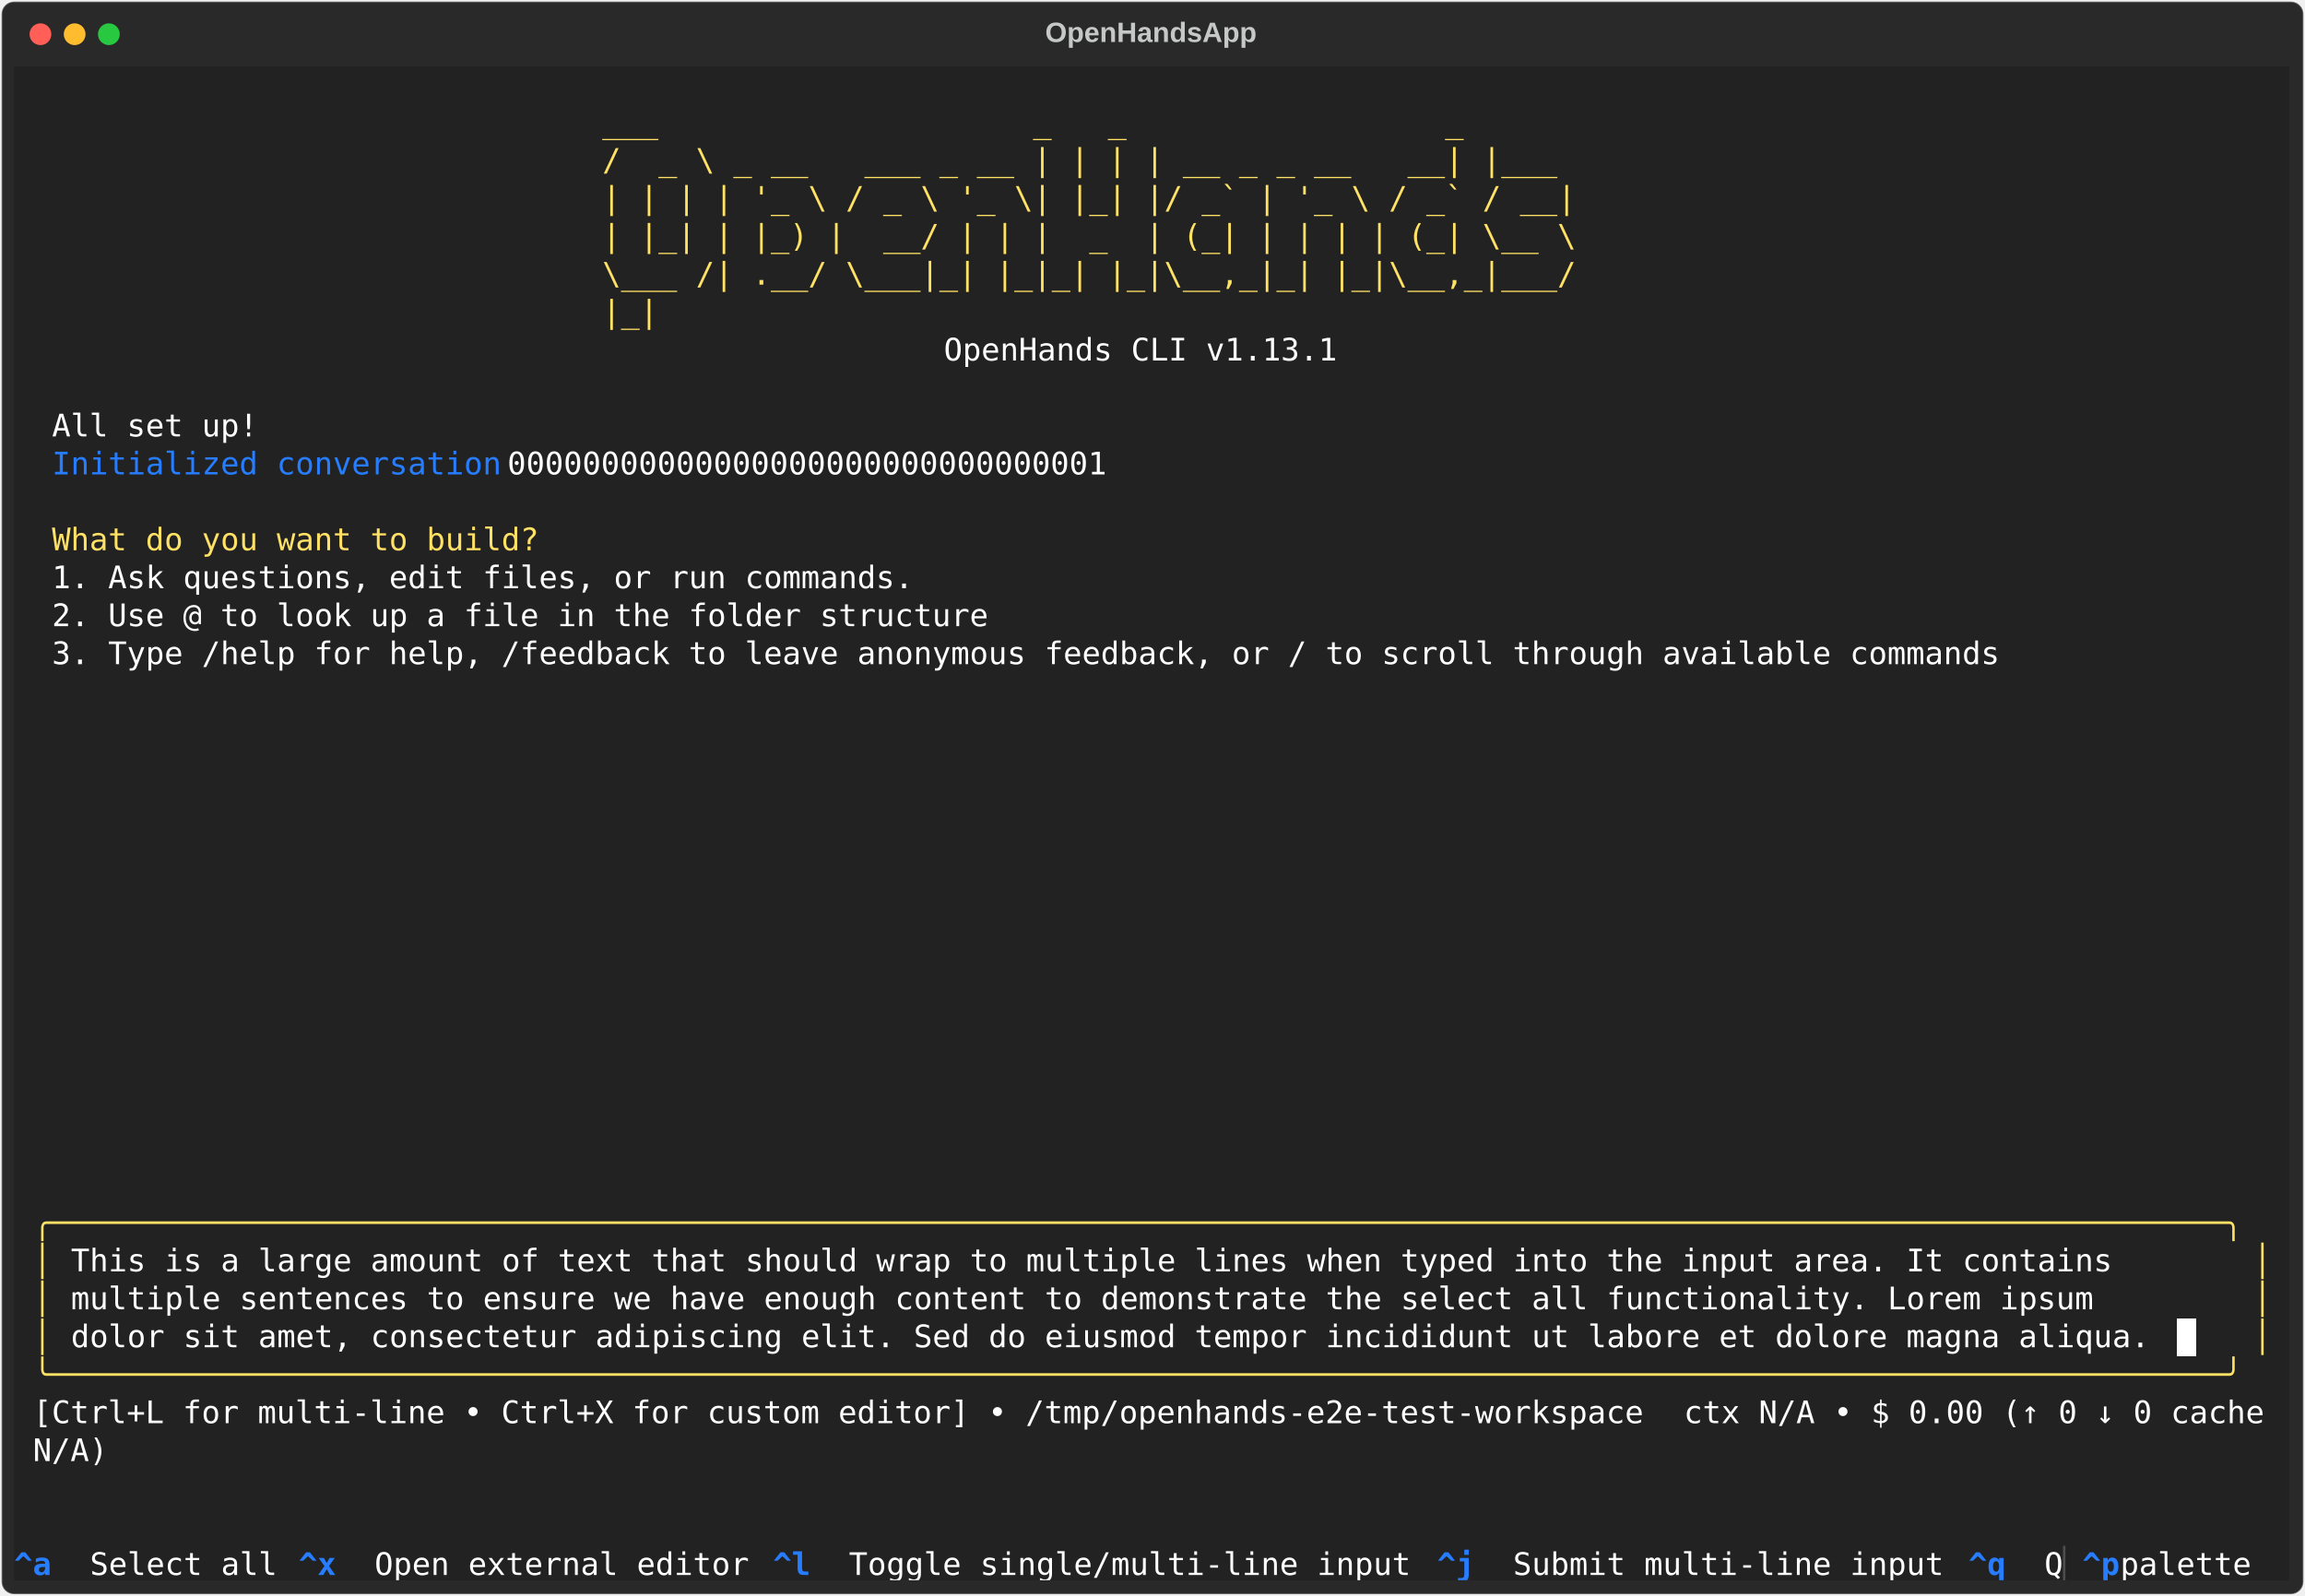
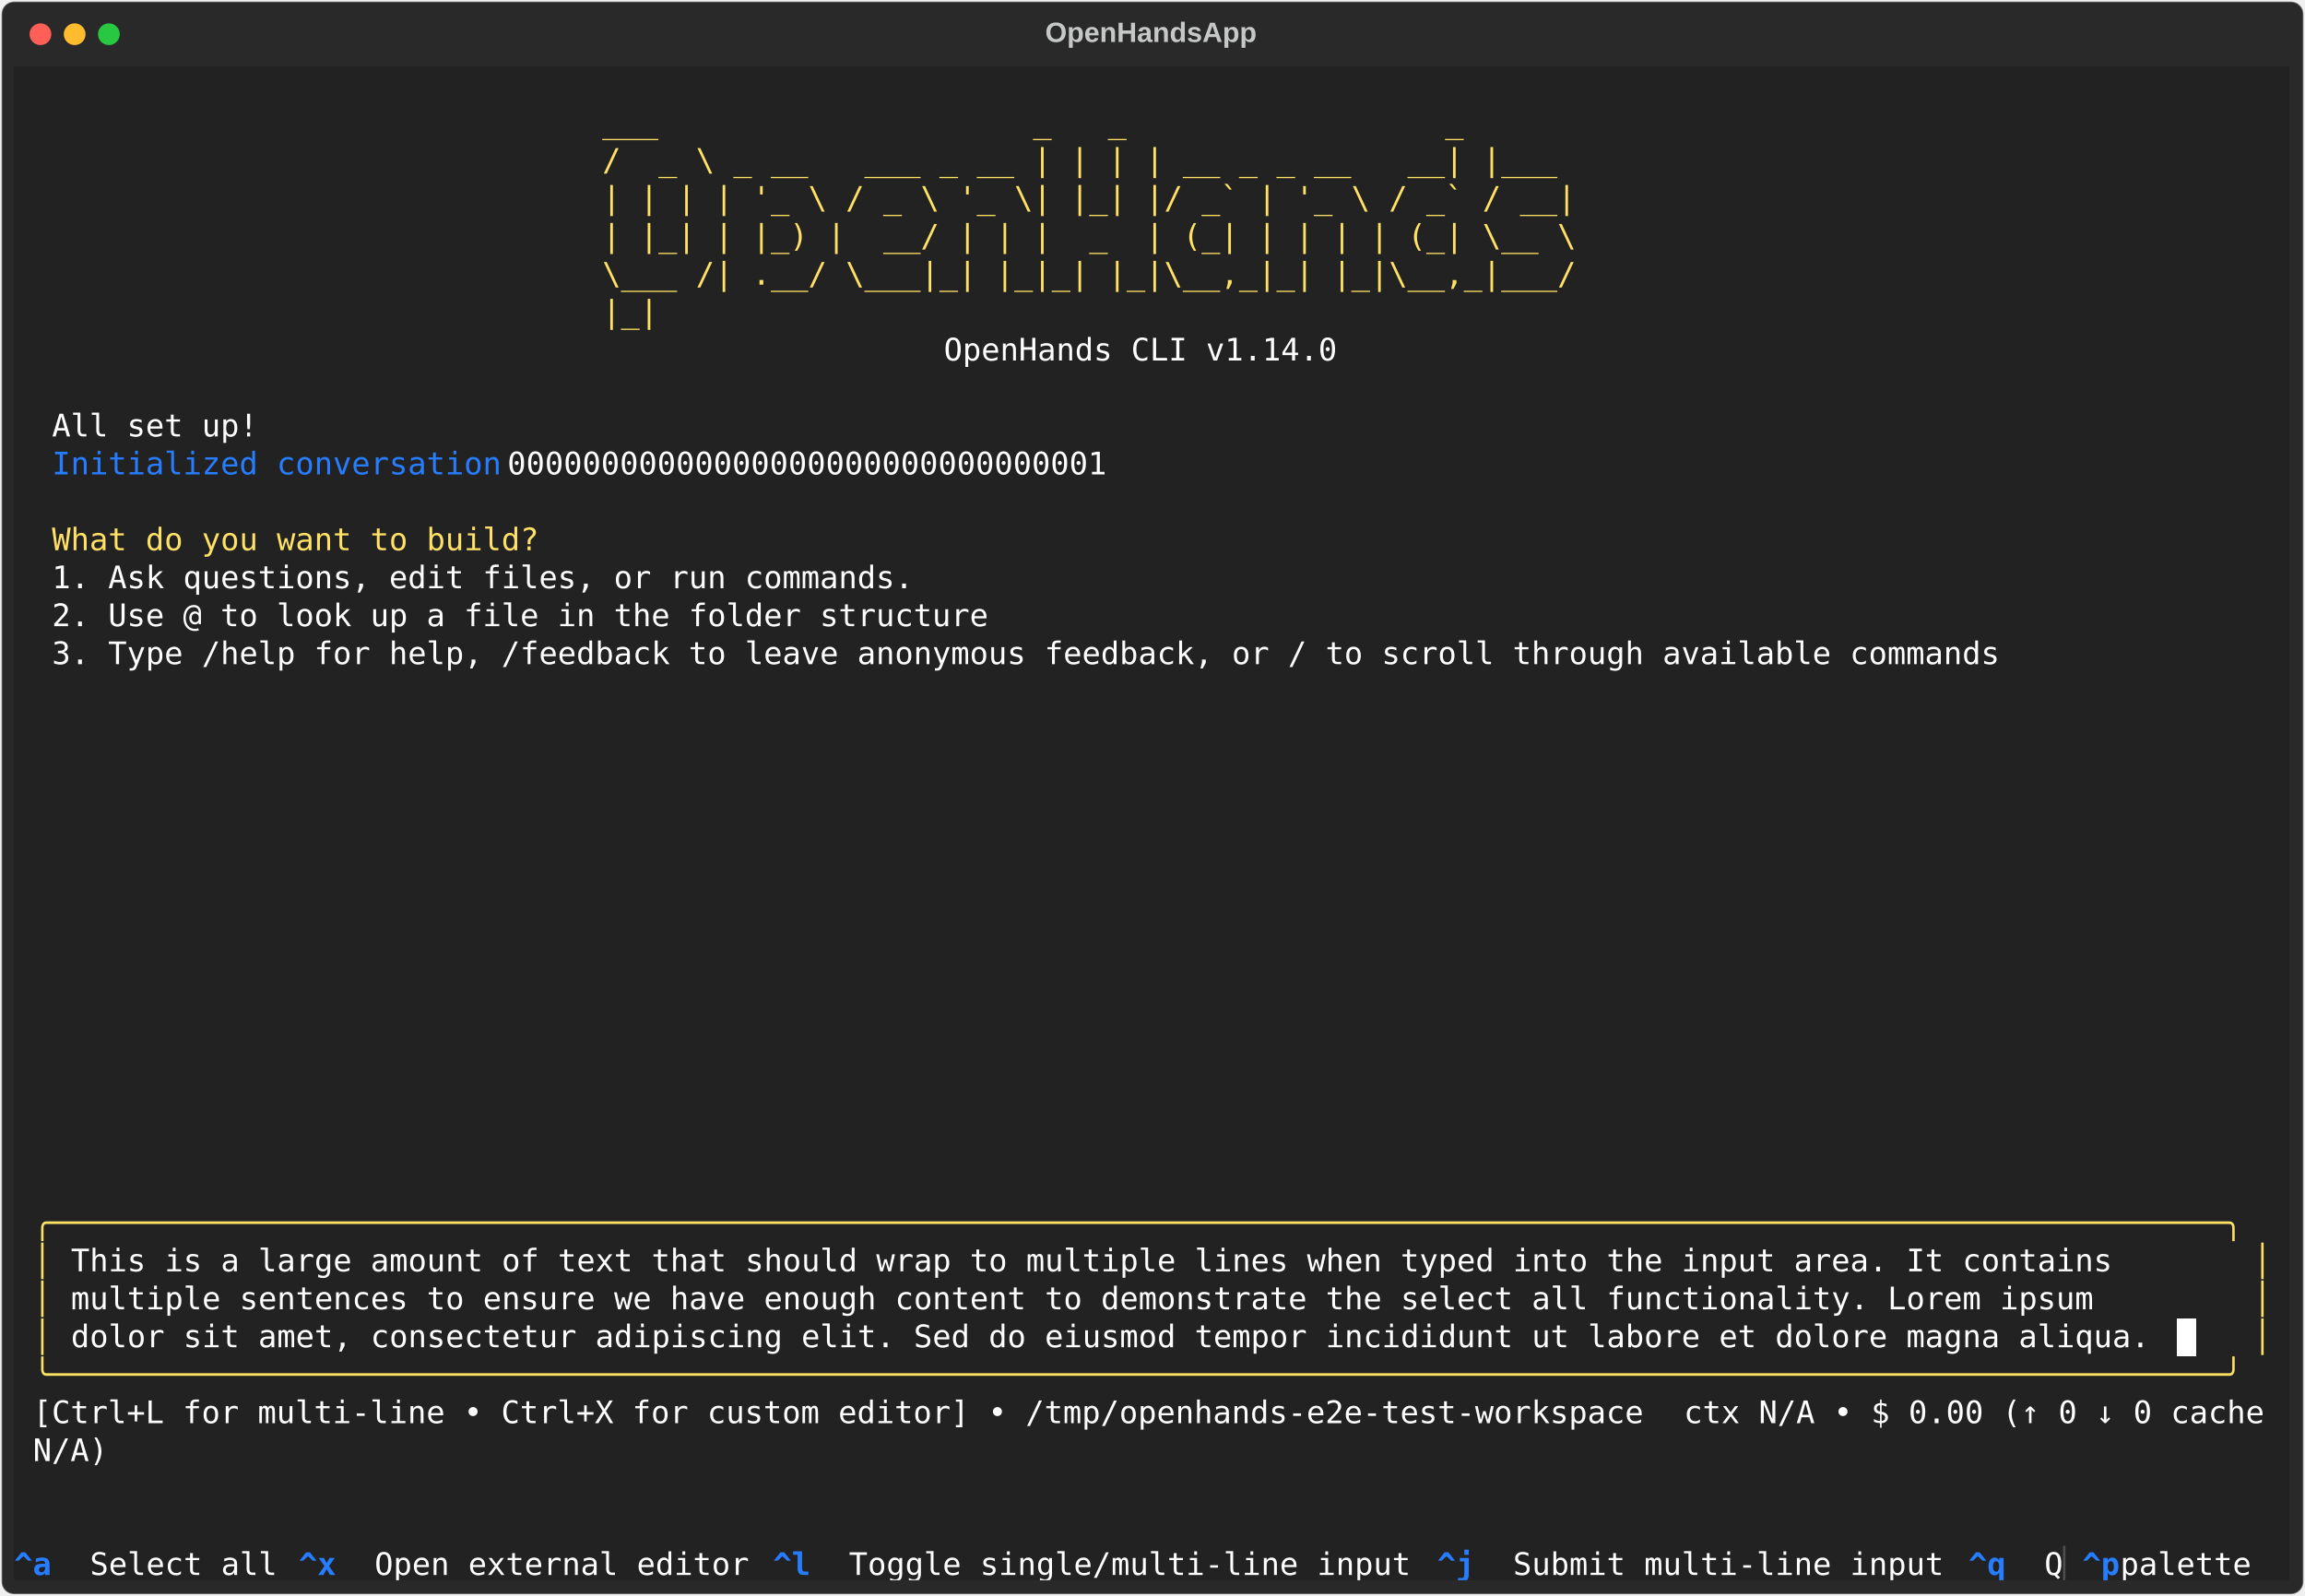
<svg xmlns="http://www.w3.org/2000/svg" class="rich-terminal" viewBox="0 0 1482 1026.0">
  <style>

    @font-face {
        font-family: "Fira Code";
        src: local("FiraCode-Regular"),
                url("https://cdnjs.cloudflare.com/ajax/libs/firacode/6.2.0/woff2/FiraCode-Regular.woff2") format("woff2"),
                url("https://cdnjs.cloudflare.com/ajax/libs/firacode/6.2.0/woff/FiraCode-Regular.woff") format("woff");
        font-style: normal;
        font-weight: 400;
    }
    @font-face {
        font-family: "Fira Code";
        src: local("FiraCode-Bold"),
                url("https://cdnjs.cloudflare.com/ajax/libs/firacode/6.2.0/woff2/FiraCode-Bold.woff2") format("woff2"),
                url("https://cdnjs.cloudflare.com/ajax/libs/firacode/6.2.0/woff/FiraCode-Bold.woff") format("woff");
        font-style: bold;
        font-weight: 700;
    }

    .terminal-matrix {
        font-family: Fira Code, monospace;
        font-size: 20px;
        line-height: 24.4px;
        font-variant-east-asian: full-width;
    }

    .terminal-title {
        font-size: 18px;
        font-weight: bold;
        font-family: arial;
    }

    .terminal-r1 { fill: #c5c8c6 }
.terminal-r2 { fill: #ffe165 }
.terminal-r3 { fill: #ffffff }
.terminal-r4 { fill: #277dff }
.terminal-r5 { fill: #fee165 }
.terminal-r6 { fill: #222222 }
.terminal-r7 { fill: #277dff;font-weight: bold }
.terminal-r8 { fill: #4e4e4e }
    </style>
  <defs>
    <clipPath id="terminal-clip-terminal">
      <rect x="0" y="0" width="1463.0" height="975.0" />
    </clipPath>
    <clipPath id="terminal-line-0">
      <rect x="0" y="1.5" width="1464" height="24.65" />
    </clipPath>
    <clipPath id="terminal-line-1">
      <rect x="0" y="25.9" width="1464" height="24.65" />
    </clipPath>
    <clipPath id="terminal-line-2">
      <rect x="0" y="50.3" width="1464" height="24.65" />
    </clipPath>
    <clipPath id="terminal-line-3">
      <rect x="0" y="74.7" width="1464" height="24.65" />
    </clipPath>
    <clipPath id="terminal-line-4">
      <rect x="0" y="99.1" width="1464" height="24.65" />
    </clipPath>
    <clipPath id="terminal-line-5">
      <rect x="0" y="123.5" width="1464" height="24.65" />
    </clipPath>
    <clipPath id="terminal-line-6">
      <rect x="0" y="147.9" width="1464" height="24.65" />
    </clipPath>
    <clipPath id="terminal-line-7">
      <rect x="0" y="172.3" width="1464" height="24.65" />
    </clipPath>
    <clipPath id="terminal-line-8">
      <rect x="0" y="196.7" width="1464" height="24.65" />
    </clipPath>
    <clipPath id="terminal-line-9">
      <rect x="0" y="221.1" width="1464" height="24.65" />
    </clipPath>
    <clipPath id="terminal-line-10">
      <rect x="0" y="245.5" width="1464" height="24.65" />
    </clipPath>
    <clipPath id="terminal-line-11">
      <rect x="0" y="269.9" width="1464" height="24.65" />
    </clipPath>
    <clipPath id="terminal-line-12">
      <rect x="0" y="294.3" width="1464" height="24.65" />
    </clipPath>
    <clipPath id="terminal-line-13">
      <rect x="0" y="318.7" width="1464" height="24.65" />
    </clipPath>
    <clipPath id="terminal-line-14">
      <rect x="0" y="343.1" width="1464" height="24.65" />
    </clipPath>
    <clipPath id="terminal-line-15">
      <rect x="0" y="367.5" width="1464" height="24.65" />
    </clipPath>
    <clipPath id="terminal-line-16">
      <rect x="0" y="391.9" width="1464" height="24.65" />
    </clipPath>
    <clipPath id="terminal-line-17">
      <rect x="0" y="416.3" width="1464" height="24.65" />
    </clipPath>
    <clipPath id="terminal-line-18">
      <rect x="0" y="440.7" width="1464" height="24.65" />
    </clipPath>
    <clipPath id="terminal-line-19">
      <rect x="0" y="465.1" width="1464" height="24.65" />
    </clipPath>
    <clipPath id="terminal-line-20">
      <rect x="0" y="489.5" width="1464" height="24.65" />
    </clipPath>
    <clipPath id="terminal-line-21">
      <rect x="0" y="513.9" width="1464" height="24.65" />
    </clipPath>
    <clipPath id="terminal-line-22">
      <rect x="0" y="538.3" width="1464" height="24.65" />
    </clipPath>
    <clipPath id="terminal-line-23">
      <rect x="0" y="562.7" width="1464" height="24.65" />
    </clipPath>
    <clipPath id="terminal-line-24">
      <rect x="0" y="587.1" width="1464" height="24.65" />
    </clipPath>
    <clipPath id="terminal-line-25">
      <rect x="0" y="611.5" width="1464" height="24.65" />
    </clipPath>
    <clipPath id="terminal-line-26">
      <rect x="0" y="635.9" width="1464" height="24.65" />
    </clipPath>
    <clipPath id="terminal-line-27">
      <rect x="0" y="660.3" width="1464" height="24.65" />
    </clipPath>
    <clipPath id="terminal-line-28">
      <rect x="0" y="684.7" width="1464" height="24.65" />
    </clipPath>
    <clipPath id="terminal-line-29">
      <rect x="0" y="709.1" width="1464" height="24.65" />
    </clipPath>
    <clipPath id="terminal-line-30">
      <rect x="0" y="733.5" width="1464" height="24.65" />
    </clipPath>
    <clipPath id="terminal-line-31">
      <rect x="0" y="757.9" width="1464" height="24.65" />
    </clipPath>
    <clipPath id="terminal-line-32">
      <rect x="0" y="782.3" width="1464" height="24.65" />
    </clipPath>
    <clipPath id="terminal-line-33">
      <rect x="0" y="806.7" width="1464" height="24.65" />
    </clipPath>
    <clipPath id="terminal-line-34">
      <rect x="0" y="831.1" width="1464" height="24.65" />
    </clipPath>
    <clipPath id="terminal-line-35">
      <rect x="0" y="855.5" width="1464" height="24.65" />
    </clipPath>
    <clipPath id="terminal-line-36">
      <rect x="0" y="879.9" width="1464" height="24.65" />
    </clipPath>
    <clipPath id="terminal-line-37">
      <rect x="0" y="904.3" width="1464" height="24.65" />
    </clipPath>
    <clipPath id="terminal-line-38">
      <rect x="0" y="928.7" width="1464" height="24.65" />
    </clipPath>
  </defs>
  <rect fill="#292929" stroke="rgba(255,255,255,0.35)" stroke-width="1" x="1" y="1" width="1480" height="1024" rx="8" />
  <text class="terminal-title" fill="#c5c8c6" text-anchor="middle" x="740" y="27">OpenHandsApp</text>
  <g transform="translate(26,22)">
    <circle cx="0" cy="0" r="7" fill="#ff5f57" />
    <circle cx="22" cy="0" r="7" fill="#febc2e" />
    <circle cx="44" cy="0" r="7" fill="#28c840" />
  </g>
  <g transform="translate(9, 41)" clip-path="url(#terminal-clip-terminal)">
    <rect fill="#222222" x="0" y="1.5" width="1464" height="24.65" shape-rendering="crispEdges" />
    <rect fill="#222222" x="0" y="25.9" width="378.2" height="24.65" shape-rendering="crispEdges" />
    <rect fill="#222222" x="378.2" y="25.9" width="695.4" height="24.65" shape-rendering="crispEdges" />
    <rect fill="#222222" x="1073.6" y="25.9" width="390.4" height="24.65" shape-rendering="crispEdges" />
    <rect fill="#222222" x="0" y="50.3" width="378.2" height="24.65" shape-rendering="crispEdges" />
    <rect fill="#222222" x="378.2" y="50.3" width="695.4" height="24.65" shape-rendering="crispEdges" />
    <rect fill="#222222" x="1073.6" y="50.3" width="390.4" height="24.65" shape-rendering="crispEdges" />
    <rect fill="#222222" x="0" y="74.7" width="378.2" height="24.65" shape-rendering="crispEdges" />
    <rect fill="#222222" x="378.2" y="74.7" width="695.4" height="24.65" shape-rendering="crispEdges" />
    <rect fill="#222222" x="1073.6" y="74.7" width="390.4" height="24.65" shape-rendering="crispEdges" />
    <rect fill="#222222" x="0" y="99.1" width="378.2" height="24.65" shape-rendering="crispEdges" />
    <rect fill="#222222" x="378.2" y="99.1" width="695.4" height="24.65" shape-rendering="crispEdges" />
    <rect fill="#222222" x="1073.6" y="99.1" width="390.4" height="24.65" shape-rendering="crispEdges" />
    <rect fill="#222222" x="0" y="123.5" width="378.2" height="24.65" shape-rendering="crispEdges" />
    <rect fill="#222222" x="378.2" y="123.5" width="695.4" height="24.65" shape-rendering="crispEdges" />
    <rect fill="#222222" x="1073.6" y="123.5" width="390.4" height="24.65" shape-rendering="crispEdges" />
    <rect fill="#222222" x="0" y="147.9" width="378.2" height="24.65" shape-rendering="crispEdges" />
    <rect fill="#222222" x="378.2" y="147.9" width="695.4" height="24.65" shape-rendering="crispEdges" />
    <rect fill="#222222" x="1073.6" y="147.9" width="390.4" height="24.65" shape-rendering="crispEdges" />
    <rect fill="#222222" x="0" y="172.3" width="597.8" height="24.65" shape-rendering="crispEdges" />
    <rect fill="#222222" x="597.8" y="172.3" width="256.2" height="24.65" shape-rendering="crispEdges" />
    <rect fill="#222222" x="854" y="172.3" width="610" height="24.65" shape-rendering="crispEdges" />
    <rect fill="#222222" x="0" y="196.7" width="1464" height="24.65" shape-rendering="crispEdges" />
    <rect fill="#222222" x="0" y="221.1" width="24.4" height="24.65" shape-rendering="crispEdges" />
    <rect fill="#222222" x="24.4" y="221.1" width="134.2" height="24.65" shape-rendering="crispEdges" />
    <rect fill="#222222" x="158.6" y="221.1" width="1305.4" height="24.65" shape-rendering="crispEdges" />
    <rect fill="#222222" x="0" y="245.5" width="24.4" height="24.65" shape-rendering="crispEdges" />
    <rect fill="#222222" x="24.4" y="245.5" width="292.8" height="24.65" shape-rendering="crispEdges" />
    <rect fill="#222222" x="317.2" y="245.5" width="402.6" height="24.65" shape-rendering="crispEdges" />
    <rect fill="#222222" x="719.8" y="245.5" width="744.2" height="24.65" shape-rendering="crispEdges" />
    <rect fill="#222222" x="0" y="269.9" width="1464" height="24.65" shape-rendering="crispEdges" />
    <rect fill="#222222" x="0" y="294.3" width="24.4" height="24.65" shape-rendering="crispEdges" />
    <rect fill="#222222" x="24.4" y="294.3" width="317.2" height="24.65" shape-rendering="crispEdges" />
    <rect fill="#222222" x="341.6" y="294.3" width="1122.4" height="24.65" shape-rendering="crispEdges" />
    <rect fill="#222222" x="0" y="318.7" width="24.4" height="24.65" shape-rendering="crispEdges" />
    <rect fill="#222222" x="24.4" y="318.7" width="561.2" height="24.65" shape-rendering="crispEdges" />
    <rect fill="#222222" x="585.6" y="318.7" width="878.4" height="24.65" shape-rendering="crispEdges" />
    <rect fill="#222222" x="0" y="343.1" width="24.4" height="24.65" shape-rendering="crispEdges" />
    <rect fill="#222222" x="24.4" y="343.1" width="610" height="24.65" shape-rendering="crispEdges" />
    <rect fill="#222222" x="634.4" y="343.1" width="829.6" height="24.65" shape-rendering="crispEdges" />
    <rect fill="#222222" x="0" y="367.5" width="24.4" height="24.65" shape-rendering="crispEdges" />
    <rect fill="#222222" x="24.4" y="367.5" width="1268.8" height="24.65" shape-rendering="crispEdges" />
    <rect fill="#222222" x="1293.2" y="367.5" width="170.8" height="24.65" shape-rendering="crispEdges" />
    <rect fill="#222222" x="0" y="391.9" width="1464" height="24.65" shape-rendering="crispEdges" />
    <rect fill="#222222" x="0" y="416.3" width="1464" height="24.65" shape-rendering="crispEdges" />
    <rect fill="#222222" x="0" y="440.7" width="1464" height="24.65" shape-rendering="crispEdges" />
    <rect fill="#222222" x="0" y="465.1" width="1464" height="24.65" shape-rendering="crispEdges" />
    <rect fill="#222222" x="0" y="489.5" width="1464" height="24.65" shape-rendering="crispEdges" />
    <rect fill="#222222" x="0" y="513.9" width="1464" height="24.65" shape-rendering="crispEdges" />
    <rect fill="#222222" x="0" y="538.3" width="1464" height="24.65" shape-rendering="crispEdges" />
    <rect fill="#222222" x="0" y="562.7" width="1464" height="24.65" shape-rendering="crispEdges" />
    <rect fill="#222222" x="0" y="587.1" width="1464" height="24.65" shape-rendering="crispEdges" />
    <rect fill="#222222" x="0" y="611.5" width="1464" height="24.65" shape-rendering="crispEdges" />
    <rect fill="#222222" x="0" y="635.9" width="1464" height="24.65" shape-rendering="crispEdges" />
    <rect fill="#222222" x="0" y="660.3" width="1464" height="24.65" shape-rendering="crispEdges" />
    <rect fill="#222222" x="0" y="684.7" width="1464" height="24.65" shape-rendering="crispEdges" />
    <rect fill="#222222" x="0" y="709.1" width="12.2" height="24.65" shape-rendering="crispEdges" />
    <rect fill="#222222" x="12.2" y="709.1" width="12.2" height="24.65" shape-rendering="crispEdges" />
    <rect fill="#222222" x="24.4" y="709.1" width="1439.6" height="24.65" shape-rendering="crispEdges" />
    <rect fill="#222222" x="0" y="733.5" width="12.2" height="24.65" shape-rendering="crispEdges" />
    <rect fill="#222222" x="12.2" y="733.5" width="1439.6" height="24.65" shape-rendering="crispEdges" />
    <rect fill="#222222" x="1451.8" y="733.5" width="12.2" height="24.65" shape-rendering="crispEdges" />
    <rect fill="#222222" x="0" y="757.9" width="12.2" height="24.65" shape-rendering="crispEdges" />
    <rect fill="#222222" x="12.2" y="757.9" width="12.2" height="24.65" shape-rendering="crispEdges" />
    <rect fill="#222222" x="24.4" y="757.9" width="12.2" height="24.65" shape-rendering="crispEdges" />
    <rect fill="#222222" x="36.6" y="757.9" width="1390.8" height="24.65" shape-rendering="crispEdges" />
    <rect fill="#222222" x="1427.4" y="757.9" width="12.2" height="24.65" shape-rendering="crispEdges" />
    <rect fill="#222222" x="1439.6" y="757.9" width="12.2" height="24.65" shape-rendering="crispEdges" />
    <rect fill="#222222" x="1451.8" y="757.9" width="12.2" height="24.65" shape-rendering="crispEdges" />
    <rect fill="#222222" x="0" y="782.3" width="12.2" height="24.65" shape-rendering="crispEdges" />
    <rect fill="#222222" x="12.2" y="782.3" width="12.2" height="24.65" shape-rendering="crispEdges" />
    <rect fill="#222222" x="24.4" y="782.3" width="12.2" height="24.65" shape-rendering="crispEdges" />
    <rect fill="#222222" x="36.6" y="782.3" width="1390.8" height="24.65" shape-rendering="crispEdges" />
    <rect fill="#222222" x="1427.4" y="782.3" width="12.2" height="24.65" shape-rendering="crispEdges" />
    <rect fill="#222222" x="1439.6" y="782.3" width="12.2" height="24.65" shape-rendering="crispEdges" />
    <rect fill="#222222" x="1451.8" y="782.3" width="12.2" height="24.65" shape-rendering="crispEdges" />
    <rect fill="#222222" x="0" y="806.7" width="12.2" height="24.65" shape-rendering="crispEdges" />
    <rect fill="#222222" x="12.2" y="806.7" width="12.2" height="24.65" shape-rendering="crispEdges" />
    <rect fill="#222222" x="24.4" y="806.7" width="12.2" height="24.65" shape-rendering="crispEdges" />
    <rect fill="#222222" x="36.6" y="806.7" width="1354.2" height="24.65" shape-rendering="crispEdges" />
    <rect fill="#ffffff" x="1390.8" y="806.7" width="12.2" height="24.65" shape-rendering="crispEdges" />
    <rect fill="#222222" x="1403" y="806.7" width="24.4" height="24.65" shape-rendering="crispEdges" />
    <rect fill="#222222" x="1427.4" y="806.7" width="12.2" height="24.65" shape-rendering="crispEdges" />
    <rect fill="#222222" x="1439.6" y="806.7" width="12.2" height="24.65" shape-rendering="crispEdges" />
    <rect fill="#222222" x="1451.8" y="806.7" width="12.2" height="24.65" shape-rendering="crispEdges" />
    <rect fill="#222222" x="0" y="831.1" width="12.2" height="24.65" shape-rendering="crispEdges" />
    <rect fill="#222222" x="12.2" y="831.1" width="1439.6" height="24.65" shape-rendering="crispEdges" />
    <rect fill="#222222" x="1451.8" y="831.1" width="12.2" height="24.65" shape-rendering="crispEdges" />
    <rect fill="#222222" x="0" y="855.5" width="12.2" height="24.65" shape-rendering="crispEdges" />
    <rect fill="#222222" x="12.2" y="855.5" width="1061.4" height="24.65" shape-rendering="crispEdges" />
    <rect fill="#222222" x="1073.6" y="855.5" width="378.2" height="24.65" shape-rendering="crispEdges" />
    <rect fill="#222222" x="1451.8" y="855.5" width="12.2" height="24.65" shape-rendering="crispEdges" />
    <rect fill="#222222" x="0" y="879.9" width="12.2" height="24.65" shape-rendering="crispEdges" />
    <rect fill="#222222" x="12.2" y="879.9" width="48.8" height="24.65" shape-rendering="crispEdges" />
    <rect fill="#222222" x="61" y="879.9" width="1403" height="24.65" shape-rendering="crispEdges" />
    <rect fill="#222222" x="0" y="904.3" width="1464" height="24.65" shape-rendering="crispEdges" />
    <rect fill="#222222" x="0" y="928.7" width="1464" height="24.65" shape-rendering="crispEdges" />
    <rect fill="#222222" x="0" y="953.1" width="48.8" height="24.65" shape-rendering="crispEdges" />
    <rect fill="#222222" x="48.8" y="953.1" width="134.2" height="24.65" shape-rendering="crispEdges" />
    <rect fill="#222222" x="183" y="953.1" width="48.8" height="24.65" shape-rendering="crispEdges" />
    <rect fill="#222222" x="231.8" y="953.1" width="256.2" height="24.65" shape-rendering="crispEdges" />
    <rect fill="#222222" x="488" y="953.1" width="48.8" height="24.65" shape-rendering="crispEdges" />
    <rect fill="#222222" x="536.8" y="953.1" width="378.2" height="24.65" shape-rendering="crispEdges" />
    <rect fill="#222222" x="915" y="953.1" width="48.8" height="24.65" shape-rendering="crispEdges" />
    <rect fill="#222222" x="963.8" y="953.1" width="292.8" height="24.65" shape-rendering="crispEdges" />
    <rect fill="#222222" x="1256.6" y="953.1" width="48.8" height="24.65" shape-rendering="crispEdges" />
    <rect fill="#222222" x="1305.4" y="953.1" width="12.2" height="24.65" shape-rendering="crispEdges" />
    <rect fill="#222222" x="1317.6" y="953.1" width="12.2" height="24.65" shape-rendering="crispEdges" />
    <rect fill="#222222" x="1329.8" y="953.1" width="24.4" height="24.65" shape-rendering="crispEdges" />
    <rect fill="#222222" x="1354.2" y="953.1" width="97.6" height="24.65" shape-rendering="crispEdges" />
    <rect fill="#222222" x="1451.8" y="953.1" width="12.2" height="24.65" shape-rendering="crispEdges" />
    <g class="terminal-matrix">
      <text class="terminal-r1" x="1464" y="20" textLength="12.2" clip-path="url(#terminal-line-0)">
</text>
      <text class="terminal-r2" x="378.2" y="44.4" textLength="695.4" clip-path="url(#terminal-line-1)">     ___                    _   _                 _      </text>
      <text class="terminal-r1" x="1464" y="44.4" textLength="12.2" clip-path="url(#terminal-line-1)">
</text>
      <text class="terminal-r2" x="378.2" y="68.8" textLength="695.4" clip-path="url(#terminal-line-2)">    /  _ \ _ __   ___ _ __ | | | | __ _ _ __   __| |___  </text>
      <text class="terminal-r1" x="1464" y="68.8" textLength="12.2" clip-path="url(#terminal-line-2)">
</text>
      <text class="terminal-r2" x="378.2" y="93.2" textLength="695.4" clip-path="url(#terminal-line-3)">    | | | | '_ \ / _ \ '_ \| |_| |/ _` | '_ \ / _` / __| </text>
      <text class="terminal-r1" x="1464" y="93.2" textLength="12.2" clip-path="url(#terminal-line-3)">
</text>
      <text class="terminal-r2" x="378.2" y="117.6" textLength="695.4" clip-path="url(#terminal-line-4)">    | |_| | |_) |  __/ | | |  _  | (_| | | | | (_| \__ \ </text>
      <text class="terminal-r1" x="1464" y="117.6" textLength="12.2" clip-path="url(#terminal-line-4)">
</text>
      <text class="terminal-r2" x="378.2" y="142" textLength="695.4" clip-path="url(#terminal-line-5)">    \___ /| .__/ \___|_| |_|_| |_|\__,_|_| |_|\__,_|___/ </text>
      <text class="terminal-r1" x="1464" y="142" textLength="12.2" clip-path="url(#terminal-line-5)">
</text>
      <text class="terminal-r2" x="378.2" y="166.4" textLength="695.4" clip-path="url(#terminal-line-6)">          |_|                                            </text>
      <text class="terminal-r1" x="1464" y="166.4" textLength="12.2" clip-path="url(#terminal-line-6)">
</text>
-       <text class="terminal-r3" x="597.8" y="190.8" textLength="256.2" clip-path="url(#terminal-line-7)">OpenHands CLI v1.13.1</text>
+       <text class="terminal-r3" x="597.8" y="190.8" textLength="256.2" clip-path="url(#terminal-line-7)">OpenHands CLI v1.14.0</text>
      <text class="terminal-r1" x="1464" y="190.8" textLength="12.2" clip-path="url(#terminal-line-7)">
</text>
      <text class="terminal-r1" x="1464" y="215.2" textLength="12.2" clip-path="url(#terminal-line-8)">
</text>
      <text class="terminal-r3" x="24.4" y="239.6" textLength="134.2" clip-path="url(#terminal-line-9)">All set up!</text>
      <text class="terminal-r1" x="1464" y="239.6" textLength="12.2" clip-path="url(#terminal-line-9)">
</text>
      <text class="terminal-r4" x="24.4" y="264" textLength="292.8" clip-path="url(#terminal-line-10)">Initialized conversation</text>
      <text class="terminal-r3" x="317.2" y="264" textLength="402.6" clip-path="url(#terminal-line-10)"> 00000000000000000000000000000001</text>
      <text class="terminal-r1" x="1464" y="264" textLength="12.2" clip-path="url(#terminal-line-10)">
</text>
      <text class="terminal-r1" x="1464" y="288.4" textLength="12.2" clip-path="url(#terminal-line-11)">
</text>
      <text class="terminal-r2" x="24.4" y="312.8" textLength="317.2" clip-path="url(#terminal-line-12)">What do you want to build?</text>
      <text class="terminal-r1" x="1464" y="312.8" textLength="12.2" clip-path="url(#terminal-line-12)">
</text>
      <text class="terminal-r3" x="24.4" y="337.2" textLength="561.2" clip-path="url(#terminal-line-13)">1. Ask questions, edit files, or run commands.</text>
      <text class="terminal-r1" x="1464" y="337.2" textLength="12.2" clip-path="url(#terminal-line-13)">
</text>
      <text class="terminal-r3" x="24.4" y="361.6" textLength="610" clip-path="url(#terminal-line-14)">2. Use @ to look up a file in the folder structure</text>
      <text class="terminal-r1" x="1464" y="361.6" textLength="12.2" clip-path="url(#terminal-line-14)">
</text>
      <text class="terminal-r3" x="24.4" y="386" textLength="1268.8" clip-path="url(#terminal-line-15)">3. Type /help for help, /feedback to leave anonymous feedback, or / to scroll through available commands</text>
      <text class="terminal-r1" x="1464" y="386" textLength="12.2" clip-path="url(#terminal-line-15)">
</text>
      <text class="terminal-r1" x="1464" y="410.4" textLength="12.2" clip-path="url(#terminal-line-16)">
</text>
      <text class="terminal-r1" x="1464" y="434.8" textLength="12.2" clip-path="url(#terminal-line-17)">
</text>
      <text class="terminal-r1" x="1464" y="459.2" textLength="12.2" clip-path="url(#terminal-line-18)">
</text>
      <text class="terminal-r1" x="1464" y="483.6" textLength="12.2" clip-path="url(#terminal-line-19)">
</text>
      <text class="terminal-r1" x="1464" y="508" textLength="12.2" clip-path="url(#terminal-line-20)">
</text>
      <text class="terminal-r1" x="1464" y="532.4" textLength="12.2" clip-path="url(#terminal-line-21)">
</text>
      <text class="terminal-r1" x="1464" y="556.8" textLength="12.2" clip-path="url(#terminal-line-22)">
</text>
      <text class="terminal-r1" x="1464" y="581.2" textLength="12.2" clip-path="url(#terminal-line-23)">
</text>
      <text class="terminal-r1" x="1464" y="605.6" textLength="12.2" clip-path="url(#terminal-line-24)">
</text>
      <text class="terminal-r1" x="1464" y="630" textLength="12.2" clip-path="url(#terminal-line-25)">
</text>
      <text class="terminal-r1" x="1464" y="654.4" textLength="12.2" clip-path="url(#terminal-line-26)">
</text>
      <text class="terminal-r1" x="1464" y="678.8" textLength="12.2" clip-path="url(#terminal-line-27)">
</text>
      <text class="terminal-r1" x="1464" y="703.2" textLength="12.2" clip-path="url(#terminal-line-28)">
</text>
      <text class="terminal-r1" x="1464" y="727.6" textLength="12.2" clip-path="url(#terminal-line-29)">
</text>
      <text class="terminal-r5" x="12.2" y="752" textLength="1439.6" clip-path="url(#terminal-line-30)">╭────────────────────────────────────────────────────────────────────────────────────────────────────────────────────╮</text>
      <text class="terminal-r1" x="1464" y="752" textLength="12.2" clip-path="url(#terminal-line-30)">
</text>
      <text class="terminal-r5" x="12.2" y="776.4" textLength="12.2" clip-path="url(#terminal-line-31)">│</text>
      <text class="terminal-r3" x="36.6" y="776.4" textLength="1390.8" clip-path="url(#terminal-line-31)">This is a large amount of text that should wrap to multiple lines when typed into the input area. It contains     </text>
      <text class="terminal-r5" x="1439.6" y="776.4" textLength="12.2" clip-path="url(#terminal-line-31)">│</text>
      <text class="terminal-r1" x="1464" y="776.4" textLength="12.2" clip-path="url(#terminal-line-31)">
</text>
      <text class="terminal-r5" x="12.2" y="800.8" textLength="12.2" clip-path="url(#terminal-line-32)">│</text>
      <text class="terminal-r3" x="36.6" y="800.8" textLength="1390.8" clip-path="url(#terminal-line-32)">multiple sentences to ensure we have enough content to demonstrate the select all functionality. Lorem ipsum      </text>
      <text class="terminal-r5" x="1439.6" y="800.8" textLength="12.2" clip-path="url(#terminal-line-32)">│</text>
      <text class="terminal-r1" x="1464" y="800.8" textLength="12.2" clip-path="url(#terminal-line-32)">
</text>
      <text class="terminal-r5" x="12.2" y="825.2" textLength="12.2" clip-path="url(#terminal-line-33)">│</text>
      <text class="terminal-r3" x="36.6" y="825.2" textLength="1354.2" clip-path="url(#terminal-line-33)">dolor sit amet, consectetur adipiscing elit. Sed do eiusmod tempor incididunt ut labore et dolore magna aliqua.</text>
      <text class="terminal-r5" x="1439.6" y="825.2" textLength="12.2" clip-path="url(#terminal-line-33)">│</text>
      <text class="terminal-r1" x="1464" y="825.2" textLength="12.2" clip-path="url(#terminal-line-33)">
</text>
      <text class="terminal-r5" x="12.2" y="849.6" textLength="1439.6" clip-path="url(#terminal-line-34)">╰────────────────────────────────────────────────────────────────────────────────────────────────────────────────────╯</text>
      <text class="terminal-r1" x="1464" y="849.6" textLength="12.2" clip-path="url(#terminal-line-34)">
</text>
      <text class="terminal-r3" x="12.2" y="874" textLength="1061.4" clip-path="url(#terminal-line-35)">[Ctrl+L for multi-line • Ctrl+X for custom editor] • /tmp/openhands-e2e-test-workspace </text>
      <text class="terminal-r3" x="1073.6" y="874" textLength="378.2" clip-path="url(#terminal-line-35)">ctx N/A • $ 0.00 (↑ 0 ↓ 0 cache</text>
      <text class="terminal-r1" x="1464" y="874" textLength="12.2" clip-path="url(#terminal-line-35)">
</text>
      <text class="terminal-r3" x="12.2" y="898.4" textLength="48.8" clip-path="url(#terminal-line-36)">N/A)</text>
      <text class="terminal-r1" x="1464" y="898.4" textLength="12.2" clip-path="url(#terminal-line-36)">
</text>
      <text class="terminal-r1" x="1464" y="922.8" textLength="12.2" clip-path="url(#terminal-line-37)">
</text>
      <text class="terminal-r1" x="1464" y="947.2" textLength="12.2" clip-path="url(#terminal-line-38)">
</text>
      <text class="terminal-r7" x="0" y="971.6" textLength="48.8" clip-path="url(#terminal-line-39)"> ^a </text>
      <text class="terminal-r3" x="48.8" y="971.6" textLength="134.2" clip-path="url(#terminal-line-39)">Select all </text>
      <text class="terminal-r7" x="183" y="971.6" textLength="48.8" clip-path="url(#terminal-line-39)"> ^x </text>
      <text class="terminal-r3" x="231.8" y="971.6" textLength="256.2" clip-path="url(#terminal-line-39)">Open external editor </text>
      <text class="terminal-r7" x="488" y="971.6" textLength="48.8" clip-path="url(#terminal-line-39)"> ^l </text>
      <text class="terminal-r3" x="536.8" y="971.6" textLength="378.2" clip-path="url(#terminal-line-39)">Toggle single/multi-line input </text>
      <text class="terminal-r7" x="915" y="971.6" textLength="48.8" clip-path="url(#terminal-line-39)"> ^j </text>
      <text class="terminal-r3" x="963.8" y="971.6" textLength="292.8" clip-path="url(#terminal-line-39)">Submit multi-line input </text>
      <text class="terminal-r7" x="1256.6" y="971.6" textLength="48.8" clip-path="url(#terminal-line-39)"> ^q </text>
      <text class="terminal-r3" x="1305.4" y="971.6" textLength="12.2" clip-path="url(#terminal-line-39)">Q</text>
      <text class="terminal-r8" x="1317.6" y="971.6" textLength="12.2" clip-path="url(#terminal-line-39)">▏</text>
      <text class="terminal-r7" x="1329.8" y="971.6" textLength="24.4" clip-path="url(#terminal-line-39)">^p</text>
      <text class="terminal-r3" x="1354.2" y="971.6" textLength="97.6" clip-path="url(#terminal-line-39)"> palette</text>
    </g>
  </g>
</svg>
